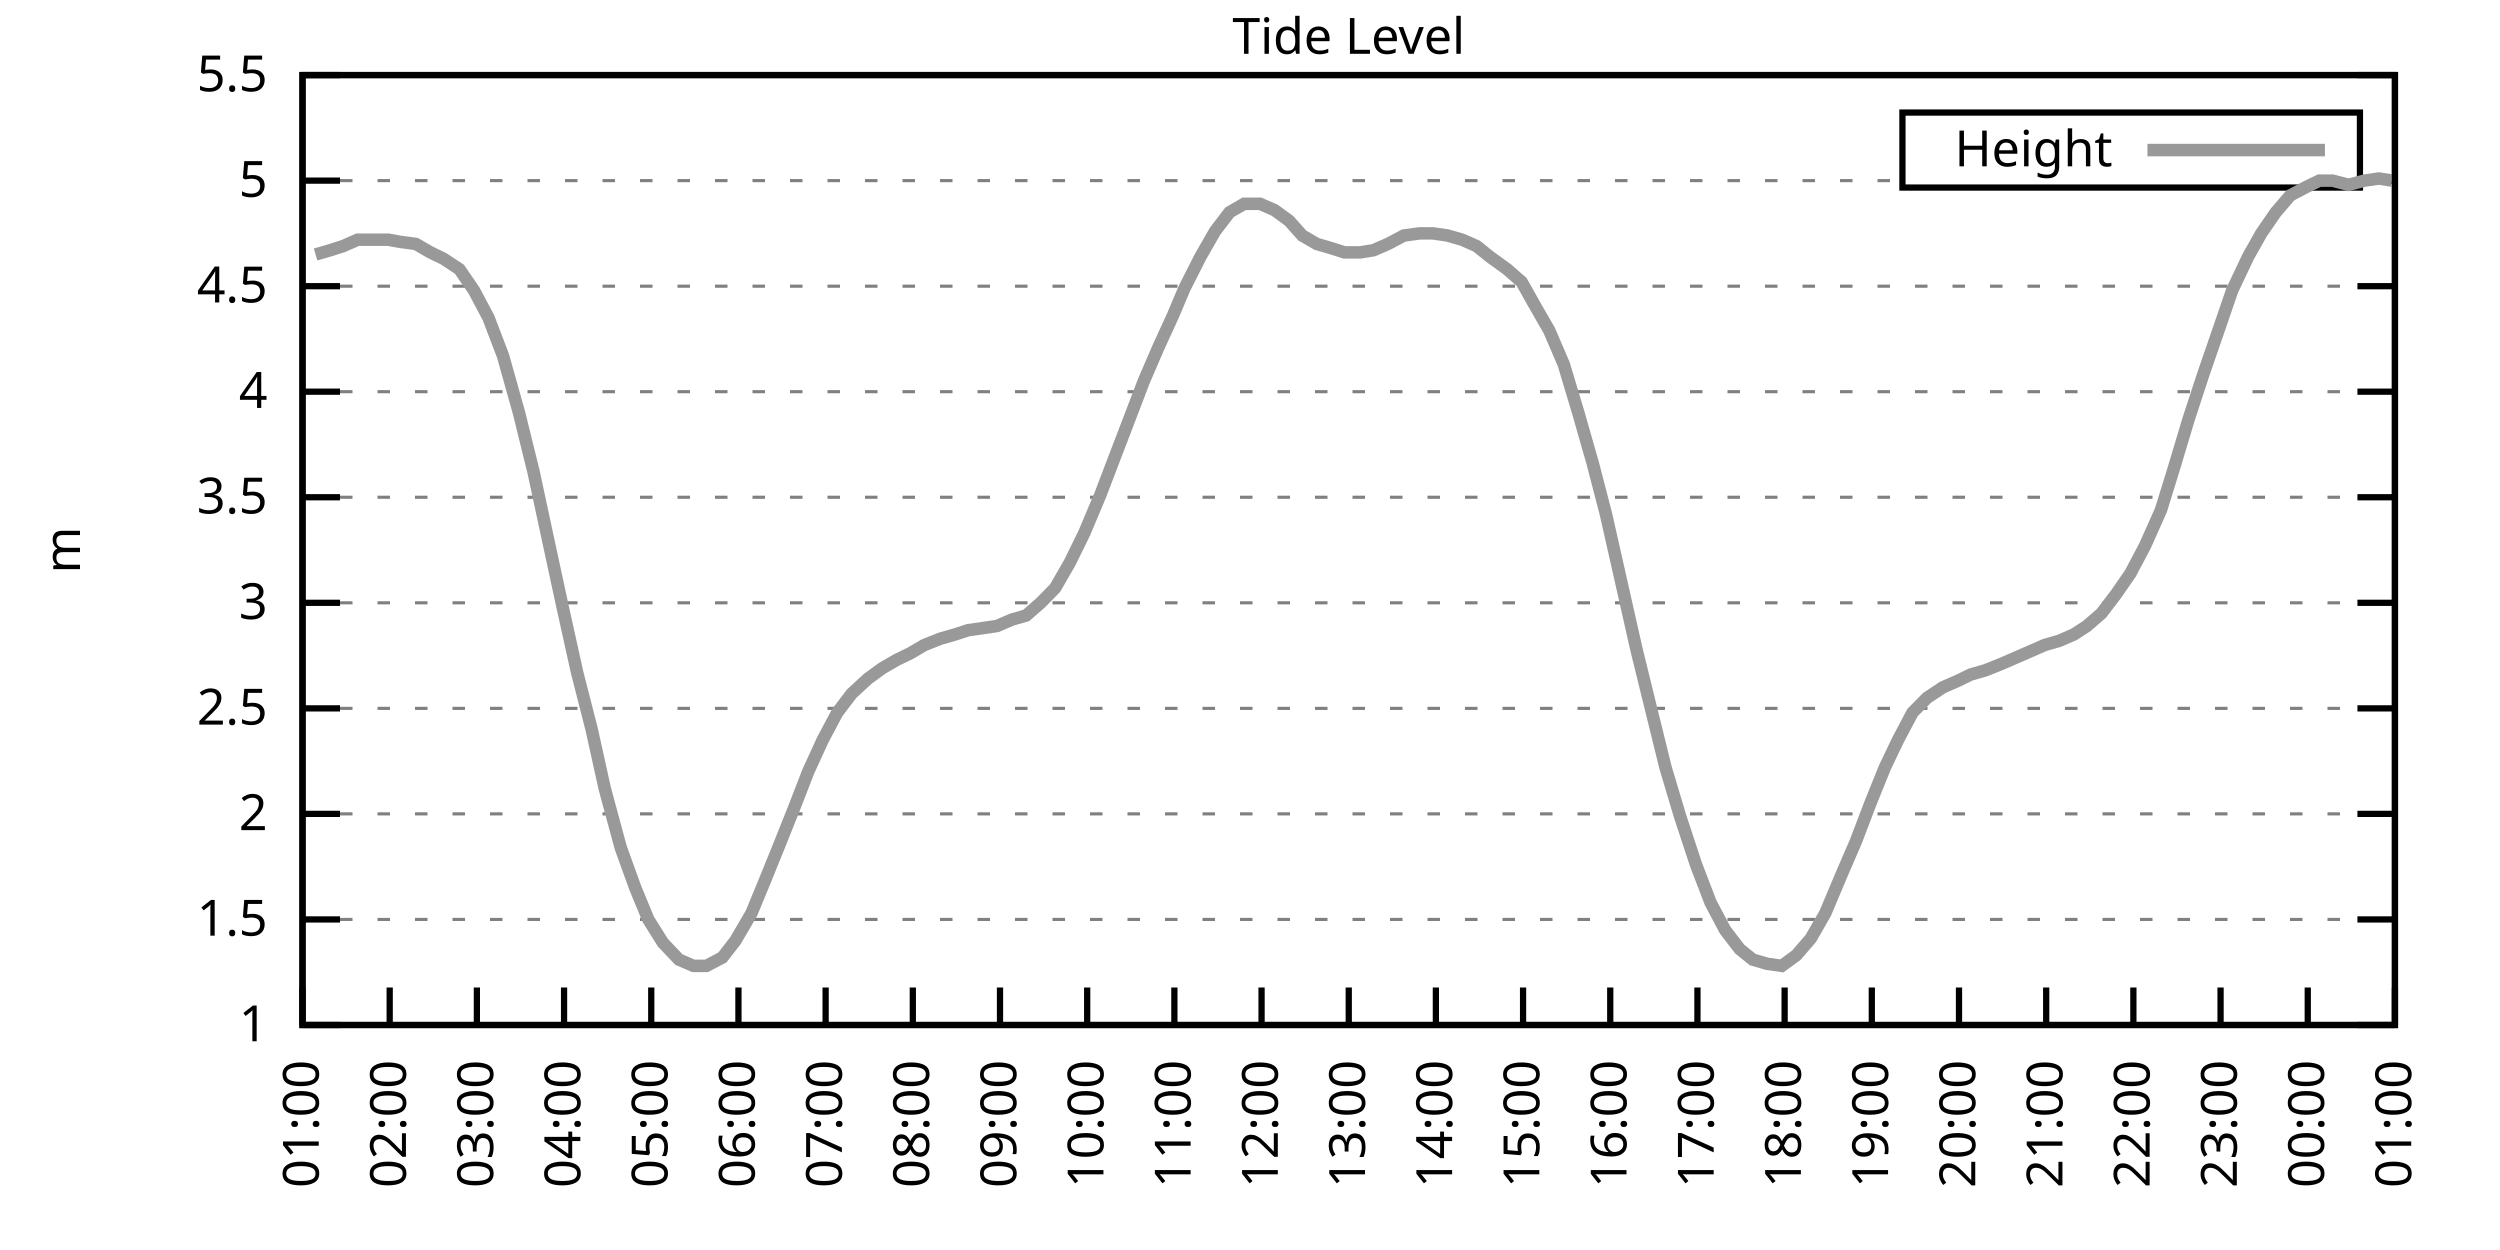
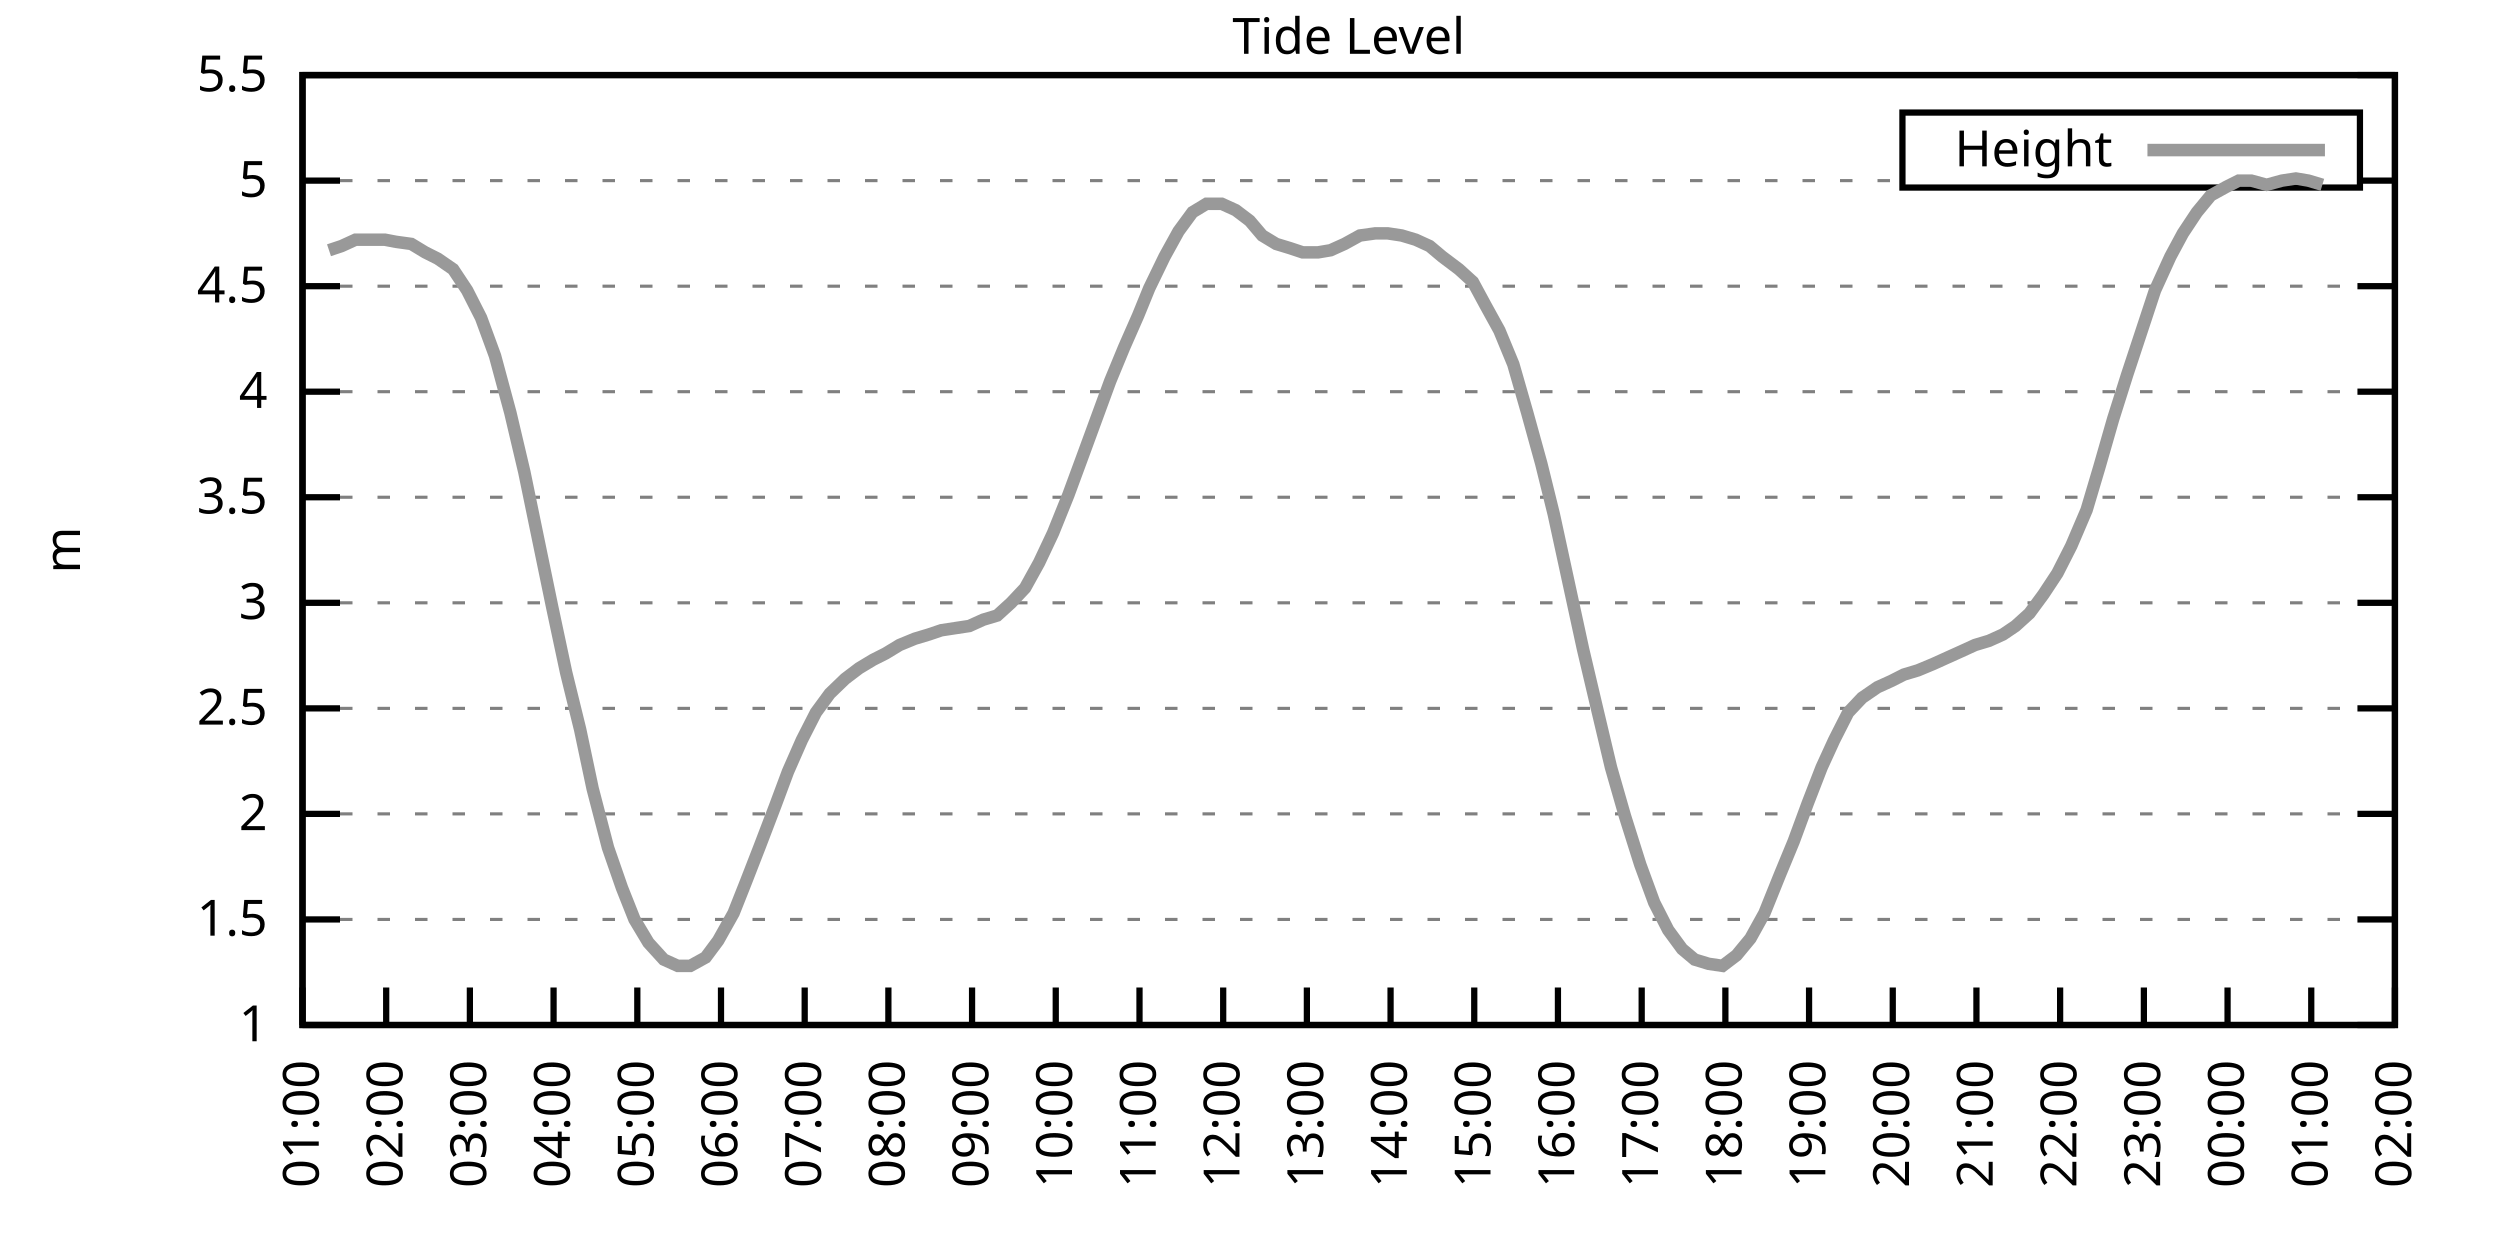
<svg xmlns="http://www.w3.org/2000/svg" xmlns:xlink="http://www.w3.org/1999/xlink" width="400" height="200" viewBox="0 0 400 200">
  <g id="gnuplot_canvas">
    <rect x="0" y="0" width="400" height="200" fill="none" />
    <defs>
      <circle id="gpDot" r="0.5" stroke-width="0.5" stroke="currentColor" />
      <path id="gpPt0" stroke-width="0.333" stroke="currentColor" d="M-1,0 h2 M0,-1 v2" />
      <path id="gpPt1" stroke-width="0.333" stroke="currentColor" d="M-1,-1 L1,1 M1,-1 L-1,1" />
      <path id="gpPt2" stroke-width="0.333" stroke="currentColor" d="M-1,0 L1,0 M0,-1 L0,1 M-1,-1 L1,1 M-1,1 L1,-1" />
      <rect id="gpPt3" stroke-width="0.333" stroke="currentColor" x="-1" y="-1" width="2" height="2" />
      <rect id="gpPt4" stroke-width="0.333" stroke="currentColor" fill="currentColor" x="-1" y="-1" width="2" height="2" />
      <circle id="gpPt5" stroke-width="0.333" stroke="currentColor" cx="0" cy="0" r="1" />
      <use xlink:href="#gpPt5" id="gpPt6" fill="currentColor" stroke="none" />
      <path id="gpPt7" stroke-width="0.333" stroke="currentColor" d="M0,-1.33 L-1.33,0.67 L1.33,0.67 z" />
      <use xlink:href="#gpPt7" id="gpPt8" fill="currentColor" stroke="none" />
      <use xlink:href="#gpPt7" id="gpPt9" stroke="currentColor" transform="rotate(180)" />
      <use xlink:href="#gpPt9" id="gpPt10" fill="currentColor" stroke="none" />
      <use xlink:href="#gpPt3" id="gpPt11" stroke="currentColor" transform="rotate(45)" />
      <use xlink:href="#gpPt11" id="gpPt12" fill="currentColor" stroke="none" />
      <path id="gpPt13" stroke-width="0.333" stroke="currentColor" d="M0,1.330 L1.265,0.411 L0.782,-1.067 L-0.782,-1.076 L-1.265,0.411 z" />
      <use xlink:href="#gpPt13" id="gpPt14" fill="currentColor" stroke="none" />
      <filter id="textbox" filterUnits="objectBoundingBox" x="0" y="0" height="1" width="1">
        <feFlood flood-color="white" flood-opacity="1" result="bgnd" />
        <feComposite in="SourceGraphic" in2="bgnd" operator="atop" />
      </filter>
      <filter id="greybox" filterUnits="objectBoundingBox" x="0" y="0" height="1" width="1">
        <feFlood flood-color="lightgrey" flood-opacity="1" result="grey" />
        <feComposite in="SourceGraphic" in2="grey" operator="atop" />
      </filter>
    </defs>
    <g fill="none" color="white" stroke="currentColor" stroke-width="1.00" stroke-linecap="butt" stroke-linejoin="miter">
</g>
    <g fill="none" color="black" stroke="currentColor" stroke-width="1.00" stroke-linecap="butt" stroke-linejoin="miter">
      <g stroke="none" shape-rendering="crispEdges">
        <polygon fill="rgb(255, 255, 255)" points="48.40,164.00 383.18,164.00 383.18,12.02 48.40,12.02 " />
      </g>
    </g>
    <g fill="none" color="black" stroke="currentColor" stroke-width="1.00" stroke-linecap="butt" stroke-linejoin="miter">
</g>
    <g fill="none" color="black" stroke="black" stroke-width="0.50" stroke-linecap="butt" stroke-linejoin="miter">
</g>
    <g fill="none" color="gray" stroke="currentColor" stroke-width="0.50" stroke-linecap="butt" stroke-linejoin="miter">
      <path stroke="gray" stroke-dasharray="2,4" class="gridline" d="M48.40,164.00 L383.19,164.00  " />
    </g>
    <g fill="none" color="gray" stroke="gray" stroke-width="1.00" stroke-linecap="butt" stroke-linejoin="miter">
</g>
    <g fill="none" color="black" stroke="currentColor" stroke-width="1.00" stroke-linecap="butt" stroke-linejoin="miter">
      <path stroke="black" d="M48.40,164.00 L54.40,164.00 M383.19,164.00 L377.19,164.00  " />
      <g transform="translate(42.80,166.60)" stroke="none" fill="black" font-family="Sans" font-size="8.00" text-anchor="end">
        <text>
          <tspan font-family="Sans"> 1</tspan>
        </text>
      </g>
    </g>
    <g fill="none" color="black" stroke="currentColor" stroke-width="1.00" stroke-linecap="butt" stroke-linejoin="miter">
</g>
    <g fill="none" color="black" stroke="black" stroke-width="0.50" stroke-linecap="butt" stroke-linejoin="miter">
</g>
    <g fill="none" color="gray" stroke="currentColor" stroke-width="0.50" stroke-linecap="butt" stroke-linejoin="miter">
      <path stroke="gray" stroke-dasharray="2,4" class="gridline" d="M48.40,147.11 L383.19,147.11  " />
    </g>
    <g fill="none" color="gray" stroke="gray" stroke-width="1.00" stroke-linecap="butt" stroke-linejoin="miter">
</g>
    <g fill="none" color="black" stroke="currentColor" stroke-width="1.00" stroke-linecap="butt" stroke-linejoin="miter">
      <path stroke="black" d="M48.40,147.11 L54.40,147.11 M383.19,147.11 L377.19,147.11  " />
      <g transform="translate(42.80,149.71)" stroke="none" fill="black" font-family="Sans" font-size="8.00" text-anchor="end">
        <text>
          <tspan font-family="Sans"> 1.5</tspan>
        </text>
      </g>
    </g>
    <g fill="none" color="black" stroke="currentColor" stroke-width="1.00" stroke-linecap="butt" stroke-linejoin="miter">
</g>
    <g fill="none" color="black" stroke="black" stroke-width="0.50" stroke-linecap="butt" stroke-linejoin="miter">
</g>
    <g fill="none" color="gray" stroke="currentColor" stroke-width="0.50" stroke-linecap="butt" stroke-linejoin="miter">
      <path stroke="gray" stroke-dasharray="2,4" class="gridline" d="M48.40,130.22 L383.19,130.22  " />
    </g>
    <g fill="none" color="gray" stroke="gray" stroke-width="1.00" stroke-linecap="butt" stroke-linejoin="miter">
</g>
    <g fill="none" color="black" stroke="currentColor" stroke-width="1.00" stroke-linecap="butt" stroke-linejoin="miter">
      <path stroke="black" d="M48.40,130.22 L54.40,130.22 M383.19,130.22 L377.19,130.22  " />
      <g transform="translate(42.80,132.82)" stroke="none" fill="black" font-family="Sans" font-size="8.00" text-anchor="end">
        <text>
          <tspan font-family="Sans"> 2</tspan>
        </text>
      </g>
    </g>
    <g fill="none" color="black" stroke="currentColor" stroke-width="1.00" stroke-linecap="butt" stroke-linejoin="miter">
</g>
    <g fill="none" color="black" stroke="black" stroke-width="0.50" stroke-linecap="butt" stroke-linejoin="miter">
</g>
    <g fill="none" color="gray" stroke="currentColor" stroke-width="0.50" stroke-linecap="butt" stroke-linejoin="miter">
      <path stroke="gray" stroke-dasharray="2,4" class="gridline" d="M48.40,113.34 L383.19,113.34  " />
    </g>
    <g fill="none" color="gray" stroke="gray" stroke-width="1.00" stroke-linecap="butt" stroke-linejoin="miter">
</g>
    <g fill="none" color="black" stroke="currentColor" stroke-width="1.00" stroke-linecap="butt" stroke-linejoin="miter">
      <path stroke="black" d="M48.40,113.34 L54.40,113.34 M383.19,113.34 L377.19,113.34  " />
      <g transform="translate(42.80,115.94)" stroke="none" fill="black" font-family="Sans" font-size="8.00" text-anchor="end">
        <text>
          <tspan font-family="Sans"> 2.5</tspan>
        </text>
      </g>
    </g>
    <g fill="none" color="black" stroke="currentColor" stroke-width="1.00" stroke-linecap="butt" stroke-linejoin="miter">
</g>
    <g fill="none" color="black" stroke="black" stroke-width="0.50" stroke-linecap="butt" stroke-linejoin="miter">
</g>
    <g fill="none" color="gray" stroke="currentColor" stroke-width="0.50" stroke-linecap="butt" stroke-linejoin="miter">
      <path stroke="gray" stroke-dasharray="2,4" class="gridline" d="M48.40,96.45 L383.19,96.45  " />
    </g>
    <g fill="none" color="gray" stroke="gray" stroke-width="1.00" stroke-linecap="butt" stroke-linejoin="miter">
</g>
    <g fill="none" color="black" stroke="currentColor" stroke-width="1.00" stroke-linecap="butt" stroke-linejoin="miter">
      <path stroke="black" d="M48.40,96.45 L54.40,96.45 M383.19,96.45 L377.19,96.45  " />
      <g transform="translate(42.80,99.05)" stroke="none" fill="black" font-family="Sans" font-size="8.00" text-anchor="end">
        <text>
          <tspan font-family="Sans"> 3</tspan>
        </text>
      </g>
    </g>
    <g fill="none" color="black" stroke="currentColor" stroke-width="1.00" stroke-linecap="butt" stroke-linejoin="miter">
</g>
    <g fill="none" color="black" stroke="black" stroke-width="0.50" stroke-linecap="butt" stroke-linejoin="miter">
</g>
    <g fill="none" color="gray" stroke="currentColor" stroke-width="0.50" stroke-linecap="butt" stroke-linejoin="miter">
      <path stroke="gray" stroke-dasharray="2,4" class="gridline" d="M48.40,79.56 L383.19,79.56  " />
    </g>
    <g fill="none" color="gray" stroke="gray" stroke-width="1.00" stroke-linecap="butt" stroke-linejoin="miter">
</g>
    <g fill="none" color="black" stroke="currentColor" stroke-width="1.00" stroke-linecap="butt" stroke-linejoin="miter">
      <path stroke="black" d="M48.40,79.56 L54.40,79.56 M383.19,79.56 L377.19,79.56  " />
      <g transform="translate(42.80,82.16)" stroke="none" fill="black" font-family="Sans" font-size="8.00" text-anchor="end">
        <text>
          <tspan font-family="Sans"> 3.5</tspan>
        </text>
      </g>
    </g>
    <g fill="none" color="black" stroke="currentColor" stroke-width="1.00" stroke-linecap="butt" stroke-linejoin="miter">
</g>
    <g fill="none" color="black" stroke="black" stroke-width="0.50" stroke-linecap="butt" stroke-linejoin="miter">
</g>
    <g fill="none" color="gray" stroke="currentColor" stroke-width="0.50" stroke-linecap="butt" stroke-linejoin="miter">
      <path stroke="gray" stroke-dasharray="2,4" class="gridline" d="M48.40,62.67 L383.19,62.67  " />
    </g>
    <g fill="none" color="gray" stroke="gray" stroke-width="1.00" stroke-linecap="butt" stroke-linejoin="miter">
</g>
    <g fill="none" color="black" stroke="currentColor" stroke-width="1.00" stroke-linecap="butt" stroke-linejoin="miter">
      <path stroke="black" d="M48.40,62.67 L54.40,62.67 M383.19,62.67 L377.19,62.67  " />
      <g transform="translate(42.80,65.27)" stroke="none" fill="black" font-family="Sans" font-size="8.00" text-anchor="end">
        <text>
          <tspan font-family="Sans"> 4</tspan>
        </text>
      </g>
    </g>
    <g fill="none" color="black" stroke="currentColor" stroke-width="1.00" stroke-linecap="butt" stroke-linejoin="miter">
</g>
    <g fill="none" color="black" stroke="black" stroke-width="0.50" stroke-linecap="butt" stroke-linejoin="miter">
</g>
    <g fill="none" color="gray" stroke="currentColor" stroke-width="0.50" stroke-linecap="butt" stroke-linejoin="miter">
      <path stroke="gray" stroke-dasharray="2,4" class="gridline" d="M48.40,45.79 L383.19,45.79  " />
    </g>
    <g fill="none" color="gray" stroke="gray" stroke-width="1.00" stroke-linecap="butt" stroke-linejoin="miter">
</g>
    <g fill="none" color="black" stroke="currentColor" stroke-width="1.00" stroke-linecap="butt" stroke-linejoin="miter">
      <path stroke="black" d="M48.40,45.79 L54.40,45.79 M383.19,45.79 L377.19,45.79  " />
      <g transform="translate(42.80,48.39)" stroke="none" fill="black" font-family="Sans" font-size="8.00" text-anchor="end">
        <text>
          <tspan font-family="Sans"> 4.5</tspan>
        </text>
      </g>
    </g>
    <g fill="none" color="black" stroke="currentColor" stroke-width="1.00" stroke-linecap="butt" stroke-linejoin="miter">
</g>
    <g fill="none" color="black" stroke="black" stroke-width="0.50" stroke-linecap="butt" stroke-linejoin="miter">
</g>
    <g fill="none" color="gray" stroke="currentColor" stroke-width="0.50" stroke-linecap="butt" stroke-linejoin="miter">
      <path stroke="gray" stroke-dasharray="2,4" class="gridline" d="M48.40,28.90 L304.39,28.90 M377.59,28.90 L383.19,28.90  " />
    </g>
    <g fill="none" color="gray" stroke="gray" stroke-width="1.00" stroke-linecap="butt" stroke-linejoin="miter">
</g>
    <g fill="none" color="black" stroke="currentColor" stroke-width="1.00" stroke-linecap="butt" stroke-linejoin="miter">
      <path stroke="black" d="M48.40,28.90 L54.40,28.90 M383.19,28.90 L377.19,28.90  " />
      <g transform="translate(42.80,31.50)" stroke="none" fill="black" font-family="Sans" font-size="8.00" text-anchor="end">
        <text>
          <tspan font-family="Sans"> 5</tspan>
        </text>
      </g>
    </g>
    <g fill="none" color="black" stroke="currentColor" stroke-width="1.00" stroke-linecap="butt" stroke-linejoin="miter">
</g>
    <g fill="none" color="black" stroke="black" stroke-width="0.50" stroke-linecap="butt" stroke-linejoin="miter">
</g>
    <g fill="none" color="gray" stroke="currentColor" stroke-width="0.50" stroke-linecap="butt" stroke-linejoin="miter">
      <path stroke="gray" stroke-dasharray="2,4" class="gridline" d="M48.40,12.01 L383.19,12.01  " />
    </g>
    <g fill="none" color="gray" stroke="gray" stroke-width="1.00" stroke-linecap="butt" stroke-linejoin="miter">
</g>
    <g fill="none" color="black" stroke="currentColor" stroke-width="1.00" stroke-linecap="butt" stroke-linejoin="miter">
      <path stroke="black" d="M48.40,12.01 L54.40,12.01 M383.19,12.01 L377.19,12.01  " />
      <g transform="translate(42.80,14.61)" stroke="none" fill="black" font-family="Sans" font-size="8.00" text-anchor="end">
        <text>
          <tspan font-family="Sans"> 5.5</tspan>
        </text>
      </g>
    </g>
    <g fill="none" color="black" stroke="currentColor" stroke-width="1.00" stroke-linecap="butt" stroke-linejoin="miter">
      <path stroke="black" d="M48.40,164.00 L48.40,158.00  " />
      <g transform="translate(51.00,169.60) rotate(270.00)" stroke="none" fill="black" font-family="Sans" font-size="8.00" text-anchor="end">
        <text>
          <tspan font-family="Sans">01:00</tspan>
        </text>
      </g>
    </g>
    <g fill="none" color="black" stroke="currentColor" stroke-width="1.00" stroke-linecap="butt" stroke-linejoin="miter">
-       <path stroke="black" d="M62.35,164.00 L62.35,158.00  " />
-       <g transform="translate(64.95,169.60) rotate(270.00)" stroke="none" fill="black" font-family="Sans" font-size="8.00" text-anchor="end">
+       <path stroke="black" d="M61.79,164.00 L61.79,158.00  " />
+       <g transform="translate(64.39,169.60) rotate(270.00)" stroke="none" fill="black" font-family="Sans" font-size="8.00" text-anchor="end">
        <text>
          <tspan font-family="Sans">02:00</tspan>
        </text>
      </g>
    </g>
    <g fill="none" color="black" stroke="currentColor" stroke-width="1.00" stroke-linecap="butt" stroke-linejoin="miter">
-       <path stroke="black" d="M76.30,164.00 L76.30,158.00  " />
-       <g transform="translate(78.90,169.60) rotate(270.00)" stroke="none" fill="black" font-family="Sans" font-size="8.00" text-anchor="end">
+       <path stroke="black" d="M75.18,164.00 L75.18,158.00  " />
+       <g transform="translate(77.78,169.60) rotate(270.00)" stroke="none" fill="black" font-family="Sans" font-size="8.00" text-anchor="end">
        <text>
          <tspan font-family="Sans">03:00</tspan>
        </text>
      </g>
    </g>
    <g fill="none" color="black" stroke="currentColor" stroke-width="1.00" stroke-linecap="butt" stroke-linejoin="miter">
-       <path stroke="black" d="M90.25,164.00 L90.25,158.00  " />
-       <g transform="translate(92.85,169.60) rotate(270.00)" stroke="none" fill="black" font-family="Sans" font-size="8.00" text-anchor="end">
+       <path stroke="black" d="M88.57,164.00 L88.57,158.00  " />
+       <g transform="translate(91.17,169.60) rotate(270.00)" stroke="none" fill="black" font-family="Sans" font-size="8.00" text-anchor="end">
        <text>
          <tspan font-family="Sans">04:00</tspan>
        </text>
      </g>
    </g>
    <g fill="none" color="black" stroke="currentColor" stroke-width="1.00" stroke-linecap="butt" stroke-linejoin="miter">
-       <path stroke="black" d="M104.20,164.00 L104.20,158.00  " />
-       <g transform="translate(106.80,169.60) rotate(270.00)" stroke="none" fill="black" font-family="Sans" font-size="8.00" text-anchor="end">
+       <path stroke="black" d="M101.97,164.00 L101.97,158.00  " />
+       <g transform="translate(104.57,169.60) rotate(270.00)" stroke="none" fill="black" font-family="Sans" font-size="8.00" text-anchor="end">
        <text>
          <tspan font-family="Sans">05:00</tspan>
        </text>
      </g>
    </g>
    <g fill="none" color="black" stroke="currentColor" stroke-width="1.00" stroke-linecap="butt" stroke-linejoin="miter">
-       <path stroke="black" d="M118.15,164.00 L118.15,158.00  " />
-       <g transform="translate(120.75,169.60) rotate(270.00)" stroke="none" fill="black" font-family="Sans" font-size="8.00" text-anchor="end">
+       <path stroke="black" d="M115.36,164.00 L115.36,158.00  " />
+       <g transform="translate(117.96,169.60) rotate(270.00)" stroke="none" fill="black" font-family="Sans" font-size="8.00" text-anchor="end">
        <text>
          <tspan font-family="Sans">06:00</tspan>
        </text>
      </g>
    </g>
    <g fill="none" color="black" stroke="currentColor" stroke-width="1.00" stroke-linecap="butt" stroke-linejoin="miter">
-       <path stroke="black" d="M132.10,164.00 L132.10,158.00  " />
-       <g transform="translate(134.70,169.60) rotate(270.00)" stroke="none" fill="black" font-family="Sans" font-size="8.00" text-anchor="end">
+       <path stroke="black" d="M128.75,164.00 L128.75,158.00  " />
+       <g transform="translate(131.35,169.60) rotate(270.00)" stroke="none" fill="black" font-family="Sans" font-size="8.00" text-anchor="end">
        <text>
          <tspan font-family="Sans">07:00</tspan>
        </text>
      </g>
    </g>
    <g fill="none" color="black" stroke="currentColor" stroke-width="1.00" stroke-linecap="butt" stroke-linejoin="miter">
-       <path stroke="black" d="M146.05,164.00 L146.05,158.00  " />
-       <g transform="translate(148.65,169.60) rotate(270.00)" stroke="none" fill="black" font-family="Sans" font-size="8.00" text-anchor="end">
+       <path stroke="black" d="M142.14,164.00 L142.14,158.00  " />
+       <g transform="translate(144.74,169.60) rotate(270.00)" stroke="none" fill="black" font-family="Sans" font-size="8.00" text-anchor="end">
        <text>
          <tspan font-family="Sans">08:00</tspan>
        </text>
      </g>
    </g>
    <g fill="none" color="black" stroke="currentColor" stroke-width="1.00" stroke-linecap="butt" stroke-linejoin="miter">
-       <path stroke="black" d="M160.00,164.00 L160.00,158.00  " />
-       <g transform="translate(162.60,169.60) rotate(270.00)" stroke="none" fill="black" font-family="Sans" font-size="8.00" text-anchor="end">
+       <path stroke="black" d="M155.53,164.00 L155.53,158.00  " />
+       <g transform="translate(158.13,169.60) rotate(270.00)" stroke="none" fill="black" font-family="Sans" font-size="8.00" text-anchor="end">
        <text>
          <tspan font-family="Sans">09:00</tspan>
        </text>
      </g>
    </g>
    <g fill="none" color="black" stroke="currentColor" stroke-width="1.00" stroke-linecap="butt" stroke-linejoin="miter">
-       <path stroke="black" d="M173.95,164.00 L173.95,158.00  " />
-       <g transform="translate(176.55,169.60) rotate(270.00)" stroke="none" fill="black" font-family="Sans" font-size="8.00" text-anchor="end">
+       <path stroke="black" d="M168.92,164.00 L168.92,158.00  " />
+       <g transform="translate(171.52,169.60) rotate(270.00)" stroke="none" fill="black" font-family="Sans" font-size="8.00" text-anchor="end">
        <text>
          <tspan font-family="Sans">10:00</tspan>
        </text>
      </g>
    </g>
    <g fill="none" color="black" stroke="currentColor" stroke-width="1.00" stroke-linecap="butt" stroke-linejoin="miter">
-       <path stroke="black" d="M187.90,164.00 L187.90,158.00  " />
-       <g transform="translate(190.50,169.60) rotate(270.00)" stroke="none" fill="black" font-family="Sans" font-size="8.00" text-anchor="end">
+       <path stroke="black" d="M182.32,164.00 L182.32,158.00  " />
+       <g transform="translate(184.92,169.60) rotate(270.00)" stroke="none" fill="black" font-family="Sans" font-size="8.00" text-anchor="end">
        <text>
          <tspan font-family="Sans">11:00</tspan>
        </text>
      </g>
    </g>
    <g fill="none" color="black" stroke="currentColor" stroke-width="1.00" stroke-linecap="butt" stroke-linejoin="miter">
-       <path stroke="black" d="M201.85,164.00 L201.85,158.00  " />
-       <g transform="translate(204.45,169.60) rotate(270.00)" stroke="none" fill="black" font-family="Sans" font-size="8.00" text-anchor="end">
+       <path stroke="black" d="M195.71,164.00 L195.71,158.00  " />
+       <g transform="translate(198.31,169.60) rotate(270.00)" stroke="none" fill="black" font-family="Sans" font-size="8.00" text-anchor="end">
        <text>
          <tspan font-family="Sans">12:00</tspan>
        </text>
      </g>
    </g>
    <g fill="none" color="black" stroke="currentColor" stroke-width="1.00" stroke-linecap="butt" stroke-linejoin="miter">
-       <path stroke="black" d="M215.80,164.00 L215.80,158.00  " />
-       <g transform="translate(218.40,169.60) rotate(270.00)" stroke="none" fill="black" font-family="Sans" font-size="8.00" text-anchor="end">
+       <path stroke="black" d="M209.10,164.00 L209.10,158.00  " />
+       <g transform="translate(211.70,169.60) rotate(270.00)" stroke="none" fill="black" font-family="Sans" font-size="8.00" text-anchor="end">
        <text>
          <tspan font-family="Sans">13:00</tspan>
        </text>
      </g>
    </g>
    <g fill="none" color="black" stroke="currentColor" stroke-width="1.00" stroke-linecap="butt" stroke-linejoin="miter">
-       <path stroke="black" d="M229.74,164.00 L229.74,158.00  " />
-       <g transform="translate(232.34,169.60) rotate(270.00)" stroke="none" fill="black" font-family="Sans" font-size="8.00" text-anchor="end">
+       <path stroke="black" d="M222.49,164.00 L222.49,158.00  " />
+       <g transform="translate(225.09,169.60) rotate(270.00)" stroke="none" fill="black" font-family="Sans" font-size="8.00" text-anchor="end">
        <text>
          <tspan font-family="Sans">14:00</tspan>
        </text>
      </g>
    </g>
    <g fill="none" color="black" stroke="currentColor" stroke-width="1.00" stroke-linecap="butt" stroke-linejoin="miter">
-       <path stroke="black" d="M243.69,164.00 L243.69,158.00  " />
-       <g transform="translate(246.29,169.60) rotate(270.00)" stroke="none" fill="black" font-family="Sans" font-size="8.00" text-anchor="end">
+       <path stroke="black" d="M235.88,164.00 L235.88,158.00  " />
+       <g transform="translate(238.48,169.60) rotate(270.00)" stroke="none" fill="black" font-family="Sans" font-size="8.00" text-anchor="end">
        <text>
          <tspan font-family="Sans">15:00</tspan>
        </text>
      </g>
    </g>
    <g fill="none" color="black" stroke="currentColor" stroke-width="1.00" stroke-linecap="butt" stroke-linejoin="miter">
-       <path stroke="black" d="M257.64,164.00 L257.64,158.00  " />
-       <g transform="translate(260.24,169.60) rotate(270.00)" stroke="none" fill="black" font-family="Sans" font-size="8.00" text-anchor="end">
+       <path stroke="black" d="M249.27,164.00 L249.27,158.00  " />
+       <g transform="translate(251.87,169.60) rotate(270.00)" stroke="none" fill="black" font-family="Sans" font-size="8.00" text-anchor="end">
        <text>
          <tspan font-family="Sans">16:00</tspan>
        </text>
      </g>
    </g>
    <g fill="none" color="black" stroke="currentColor" stroke-width="1.00" stroke-linecap="butt" stroke-linejoin="miter">
-       <path stroke="black" d="M271.59,164.00 L271.59,158.00  " />
-       <g transform="translate(274.19,169.60) rotate(270.00)" stroke="none" fill="black" font-family="Sans" font-size="8.00" text-anchor="end">
+       <path stroke="black" d="M262.67,164.00 L262.67,158.00  " />
+       <g transform="translate(265.27,169.60) rotate(270.00)" stroke="none" fill="black" font-family="Sans" font-size="8.00" text-anchor="end">
        <text>
          <tspan font-family="Sans">17:00</tspan>
        </text>
      </g>
    </g>
    <g fill="none" color="black" stroke="currentColor" stroke-width="1.00" stroke-linecap="butt" stroke-linejoin="miter">
-       <path stroke="black" d="M285.54,164.00 L285.54,158.00  " />
-       <g transform="translate(288.14,169.60) rotate(270.00)" stroke="none" fill="black" font-family="Sans" font-size="8.00" text-anchor="end">
+       <path stroke="black" d="M276.06,164.00 L276.06,158.00  " />
+       <g transform="translate(278.66,169.60) rotate(270.00)" stroke="none" fill="black" font-family="Sans" font-size="8.00" text-anchor="end">
        <text>
          <tspan font-family="Sans">18:00</tspan>
        </text>
      </g>
    </g>
    <g fill="none" color="black" stroke="currentColor" stroke-width="1.00" stroke-linecap="butt" stroke-linejoin="miter">
-       <path stroke="black" d="M299.49,164.00 L299.49,158.00  " />
-       <g transform="translate(302.09,169.60) rotate(270.00)" stroke="none" fill="black" font-family="Sans" font-size="8.00" text-anchor="end">
+       <path stroke="black" d="M289.45,164.00 L289.45,158.00  " />
+       <g transform="translate(292.05,169.60) rotate(270.00)" stroke="none" fill="black" font-family="Sans" font-size="8.00" text-anchor="end">
        <text>
          <tspan font-family="Sans">19:00</tspan>
        </text>
      </g>
    </g>
    <g fill="none" color="black" stroke="currentColor" stroke-width="1.00" stroke-linecap="butt" stroke-linejoin="miter">
-       <path stroke="black" d="M313.44,164.00 L313.44,158.00  " />
-       <g transform="translate(316.04,169.60) rotate(270.00)" stroke="none" fill="black" font-family="Sans" font-size="8.00" text-anchor="end">
+       <path stroke="black" d="M302.84,164.00 L302.84,158.00  " />
+       <g transform="translate(305.44,169.60) rotate(270.00)" stroke="none" fill="black" font-family="Sans" font-size="8.00" text-anchor="end">
        <text>
          <tspan font-family="Sans">20:00</tspan>
        </text>
      </g>
    </g>
    <g fill="none" color="black" stroke="currentColor" stroke-width="1.00" stroke-linecap="butt" stroke-linejoin="miter">
-       <path stroke="black" d="M327.39,164.00 L327.39,158.00  " />
-       <g transform="translate(329.99,169.60) rotate(270.00)" stroke="none" fill="black" font-family="Sans" font-size="8.00" text-anchor="end">
+       <path stroke="black" d="M316.23,164.00 L316.23,158.00  " />
+       <g transform="translate(318.83,169.60) rotate(270.00)" stroke="none" fill="black" font-family="Sans" font-size="8.00" text-anchor="end">
        <text>
          <tspan font-family="Sans">21:00</tspan>
        </text>
      </g>
    </g>
    <g fill="none" color="black" stroke="currentColor" stroke-width="1.00" stroke-linecap="butt" stroke-linejoin="miter">
-       <path stroke="black" d="M341.34,164.00 L341.34,158.00  " />
-       <g transform="translate(343.94,169.60) rotate(270.00)" stroke="none" fill="black" font-family="Sans" font-size="8.00" text-anchor="end">
+       <path stroke="black" d="M329.62,164.00 L329.62,158.00  " />
+       <g transform="translate(332.22,169.60) rotate(270.00)" stroke="none" fill="black" font-family="Sans" font-size="8.00" text-anchor="end">
        <text>
          <tspan font-family="Sans">22:00</tspan>
        </text>
      </g>
    </g>
    <g fill="none" color="black" stroke="currentColor" stroke-width="1.00" stroke-linecap="butt" stroke-linejoin="miter">
-       <path stroke="black" d="M355.29,164.00 L355.29,158.00  " />
-       <g transform="translate(357.89,169.60) rotate(270.00)" stroke="none" fill="black" font-family="Sans" font-size="8.00" text-anchor="end">
+       <path stroke="black" d="M343.02,164.00 L343.02,158.00  " />
+       <g transform="translate(345.62,169.60) rotate(270.00)" stroke="none" fill="black" font-family="Sans" font-size="8.00" text-anchor="end">
        <text>
          <tspan font-family="Sans">23:00</tspan>
        </text>
      </g>
    </g>
    <g fill="none" color="black" stroke="currentColor" stroke-width="1.00" stroke-linecap="butt" stroke-linejoin="miter">
-       <path stroke="black" d="M369.24,164.00 L369.24,158.00  " />
-       <g transform="translate(371.84,169.60) rotate(270.00)" stroke="none" fill="black" font-family="Sans" font-size="8.00" text-anchor="end">
+       <path stroke="black" d="M356.41,164.00 L356.41,158.00  " />
+       <g transform="translate(359.01,169.60) rotate(270.00)" stroke="none" fill="black" font-family="Sans" font-size="8.00" text-anchor="end">
        <text>
          <tspan font-family="Sans">00:00</tspan>
+         </text>
+       </g>
+     </g>
+     <g fill="none" color="black" stroke="currentColor" stroke-width="1.00" stroke-linecap="butt" stroke-linejoin="miter">
+       <path stroke="black" d="M369.80,164.00 L369.80,158.00  " />
+       <g transform="translate(372.40,169.60) rotate(270.00)" stroke="none" fill="black" font-family="Sans" font-size="8.00" text-anchor="end">
+         <text>
+           <tspan font-family="Sans">01:00</tspan>
        </text>
      </g>
    </g>
    <g fill="none" color="black" stroke="currentColor" stroke-width="1.00" stroke-linecap="butt" stroke-linejoin="miter">
      <path stroke="black" d="M383.19,164.00 L383.19,158.00  " />
      <g transform="translate(385.79,169.60) rotate(270.00)" stroke="none" fill="black" font-family="Sans" font-size="8.00" text-anchor="end">
        <text>
-           <tspan font-family="Sans">01:00</tspan>
+           <tspan font-family="Sans">02:00</tspan>
        </text>
      </g>
    </g>
    <g fill="none" color="black" stroke="currentColor" stroke-width="1.00" stroke-linecap="butt" stroke-linejoin="miter">
</g>
    <g fill="none" color="black" stroke="currentColor" stroke-width="1.00" stroke-linecap="butt" stroke-linejoin="miter">
      <path stroke="black" d="M48.40,12.01 L48.40,164.00 L383.19,164.00 L383.19,12.01 L48.40,12.01 Z  " />
    </g>
    <g fill="none" color="black" stroke="currentColor" stroke-width="1.00" stroke-linecap="butt" stroke-linejoin="miter">
</g>
    <g fill="none" color="black" stroke="currentColor" stroke-width="1.00" stroke-linecap="butt" stroke-linejoin="miter">
      <path stroke="black" d="M304.39,30.01 L304.39,18.01 L377.59,18.01 L377.59,30.01 L304.39,30.01 Z  " />
    </g>
    <g id="Tide_level_plot_1">
      <g fill="none" color="white" stroke="black" stroke-width="2.00" stroke-linecap="butt" stroke-linejoin="miter">
</g>
      <g fill="none" color="black" stroke="currentColor" stroke-width="2.00" stroke-linecap="butt" stroke-linejoin="miter">
        <g transform="translate(337.99,26.61)" stroke="none" fill="black" font-family="Sans" font-size="8.00" text-anchor="end">
          <text>
            <tspan font-family="Sans">Height</tspan>
          </text>
        </g>
      </g>
      <g fill="none" color="black" stroke="currentColor" stroke-width="2.00" stroke-linecap="butt" stroke-linejoin="miter">
-         <path stroke="rgb(153, 153, 153)" d="M343.59,24.01 L371.99,24.01 M50.49,40.72 L52.82,40.04 L54.91,39.37 L57.23,38.35 L59.79,38.35 L62.12,38.35   L63.98,38.69 L66.53,39.03 L68.86,40.38 L70.95,41.39 L73.51,43.08 L75.83,46.46 L78.16,50.85 L80.48,56.93   L83.04,66.05 L85.37,75.51 L87.69,86.32 L90.02,97.12 L92.34,107.59 L94.67,116.71 L96.76,126.17 L99.32,135.63   L101.64,142.05 L103.73,147.11 L106.06,150.83 L108.62,153.53 L110.94,154.54 L113.03,154.54 L115.59,153.19 L117.68,150.49   L120.24,146.10 L122.33,141.03 L124.66,135.29 L127.22,128.87 L129.31,123.47 L131.63,118.40 L133.96,114.01 L136.28,110.97   L138.84,108.61 L141.16,106.92 L143.49,105.57 L145.58,104.56 L147.91,103.20 L150.46,102.19 L152.79,101.52 L154.88,100.84   L157.21,100.50 L159.53,100.16 L161.86,99.15 L164.18,98.48 L166.51,96.45 L168.83,94.08 L171.16,90.03 L173.48,85.30   L176.04,79.22 L178.36,73.14 L180.69,67.06 L183.01,60.98 L185.34,55.58 L187.66,50.51 L189.52,46.12 L192.08,41.06   L194.41,37.00 L196.73,33.96 L199.06,32.61 L201.61,32.61 L203.94,33.63 L206.26,35.32 L208.36,37.68 L210.68,39.03   L213.01,39.71 L215.10,40.38 L217.65,40.38 L219.75,40.04 L222.07,39.03 L224.63,37.68 L227.19,37.34 L229.28,37.34   L231.60,37.68 L233.93,38.35 L236.25,39.37 L238.35,41.06 L241.14,43.08 L243.46,45.11 L245.55,48.83 L247.88,52.88   L250.20,58.28 L252.53,66.05 L254.85,74.16 L256.95,82.26 L261.83,103.88 L264.15,113.34 L266.48,122.79 L268.80,130.56   L271.36,138.33 L273.69,144.41 L276.01,148.80 L278.34,151.84 L280.43,153.53 L282.75,154.21 L285.08,154.54 L287.40,152.85   L289.73,150.15 L292.05,146.10 L294.61,140.02 L296.94,134.62 L299.26,128.54 L301.58,122.79 L303.68,118.40 L306.00,114.01   L308.33,111.65 L310.88,109.96 L313.21,108.95 L315.30,107.93 L317.63,107.26 L320.18,106.24 L322.51,105.23 L324.83,104.22   L327.16,103.20 L329.48,102.53 L331.81,101.52 L333.90,100.16 L336.23,98.14 L338.55,95.10 L340.88,91.72 L343.20,87.33   L345.76,81.59 L347.85,74.83 L350.18,67.06 L352.50,59.97 L354.83,53.22 L357.15,46.46 L359.71,41.06 L361.80,37.34   L364.13,33.96 L366.45,31.26 L369.01,29.91 L371.10,28.90 L373.19,28.90 L375.75,29.57 L378.31,28.90 L380.63,28.56   L382.73,28.90  " />
+         <path stroke="rgb(153, 153, 153)" d="M343.59,24.01 L371.99,24.01 M52.64,40.04 L54.65,39.37 L56.88,38.35 L59.34,38.35 L61.57,38.35 L63.35,38.69   L65.81,39.03 L68.04,40.38 L70.05,41.39 L72.50,43.08 L74.74,46.46 L76.97,50.85 L79.20,56.93 L81.66,66.05   L83.89,75.51 L86.12,86.32 L88.35,97.12 L90.58,107.59 L92.82,116.71 L94.82,126.17 L97.28,135.63 L99.51,142.05   L101.52,147.11 L103.75,150.83 L106.21,153.53 L108.44,154.54 L110.45,154.54 L112.90,153.19 L114.91,150.49 L117.37,146.10   L119.38,141.03 L121.61,135.29 L124.06,128.87 L126.07,123.47 L128.30,118.40 L130.54,114.01 L132.77,110.97 L135.22,108.61   L137.45,106.92 L139.69,105.57 L141.69,104.56 L143.93,103.20 L146.38,102.19 L148.61,101.52 L150.62,100.84 L152.85,100.50   L155.09,100.16 L157.32,99.15 L159.55,98.48 L161.78,96.45 L164.01,94.08 L166.25,90.03 L168.48,85.30 L170.93,79.22   L173.17,73.14 L175.40,67.06 L177.63,60.98 L179.86,55.58 L182.09,50.51 L183.88,46.12 L186.33,41.06 L188.57,37.00   L190.80,33.96 L193.03,32.61 L195.48,32.61 L197.72,33.63 L199.95,35.32 L201.96,37.68 L204.19,39.03 L206.42,39.71   L208.43,40.38 L210.88,40.38 L212.89,40.04 L215.13,39.03 L217.58,37.68 L220.04,37.34 L222.04,37.34 L224.28,37.68   L226.51,38.35 L228.74,39.37 L230.75,41.06 L233.43,43.08 L235.66,45.11 L237.67,48.83 L239.90,52.88 L242.13,58.28   L244.36,66.05 L246.60,74.16 L248.60,82.26 L253.29,103.88 L255.52,113.34 L257.76,122.79 L259.99,130.56 L262.44,138.33   L264.67,144.41 L266.91,148.80 L269.14,151.84 L271.15,153.53 L273.38,154.21 L275.61,154.54 L277.84,152.85 L280.07,150.15   L282.31,146.10 L284.76,140.02 L286.99,134.62 L289.23,128.54 L291.46,122.79 L293.47,118.40 L295.70,114.01 L297.93,111.65   L300.39,109.96 L302.62,108.95 L304.63,107.93 L306.86,107.26 L309.31,106.24 L311.54,105.23 L313.78,104.22 L316.01,103.20   L318.24,102.53 L320.47,101.52 L322.48,100.16 L324.71,98.14 L326.95,95.10 L329.18,91.72 L331.41,87.33 L333.86,81.59   L335.87,74.83 L338.10,67.06 L340.34,59.97 L342.57,53.22 L344.80,46.46 L347.26,41.06 L349.26,37.34 L351.50,33.96   L353.73,31.26 L356.18,29.91 L358.19,28.90 L360.20,28.90 L362.66,29.57 L365.11,28.90 L367.34,28.56 L369.35,28.90   L371.58,29.57  " />
      </g>
    </g>
    <g fill="none" color="black" stroke="currentColor" stroke-width="2.00" stroke-linecap="butt" stroke-linejoin="miter">
</g>
    <g fill="none" color="black" stroke="black" stroke-width="1.00" stroke-linecap="butt" stroke-linejoin="miter">
</g>
    <g fill="none" color="black" stroke="currentColor" stroke-width="1.00" stroke-linecap="butt" stroke-linejoin="miter">
      <path stroke="black" d="M48.40,12.01 L48.40,164.00 L383.19,164.00 L383.19,12.01 L48.40,12.01 Z  " />
      <g transform="translate(12.80,88.01) rotate(270.00)" stroke="none" fill="black" font-family="Sans" font-size="8.00" text-anchor="middle">
        <text>
          <tspan font-family="Sans">m</tspan>
        </text>
      </g>
    </g>
    <g fill="none" color="black" stroke="currentColor" stroke-width="1.00" stroke-linecap="butt" stroke-linejoin="miter">
</g>
    <g fill="none" color="black" stroke="currentColor" stroke-width="1.00" stroke-linecap="butt" stroke-linejoin="miter">
      <g transform="translate(215.79,8.61)" stroke="none" fill="black" font-family="Sans" font-size="8.00" text-anchor="middle">
        <text>
          <tspan font-family="Sans">Tide Level</tspan>
        </text>
      </g>
    </g>
    <g fill="none" color="black" stroke="currentColor" stroke-width="1.00" stroke-linecap="butt" stroke-linejoin="miter">
</g>
  </g>
</svg>
